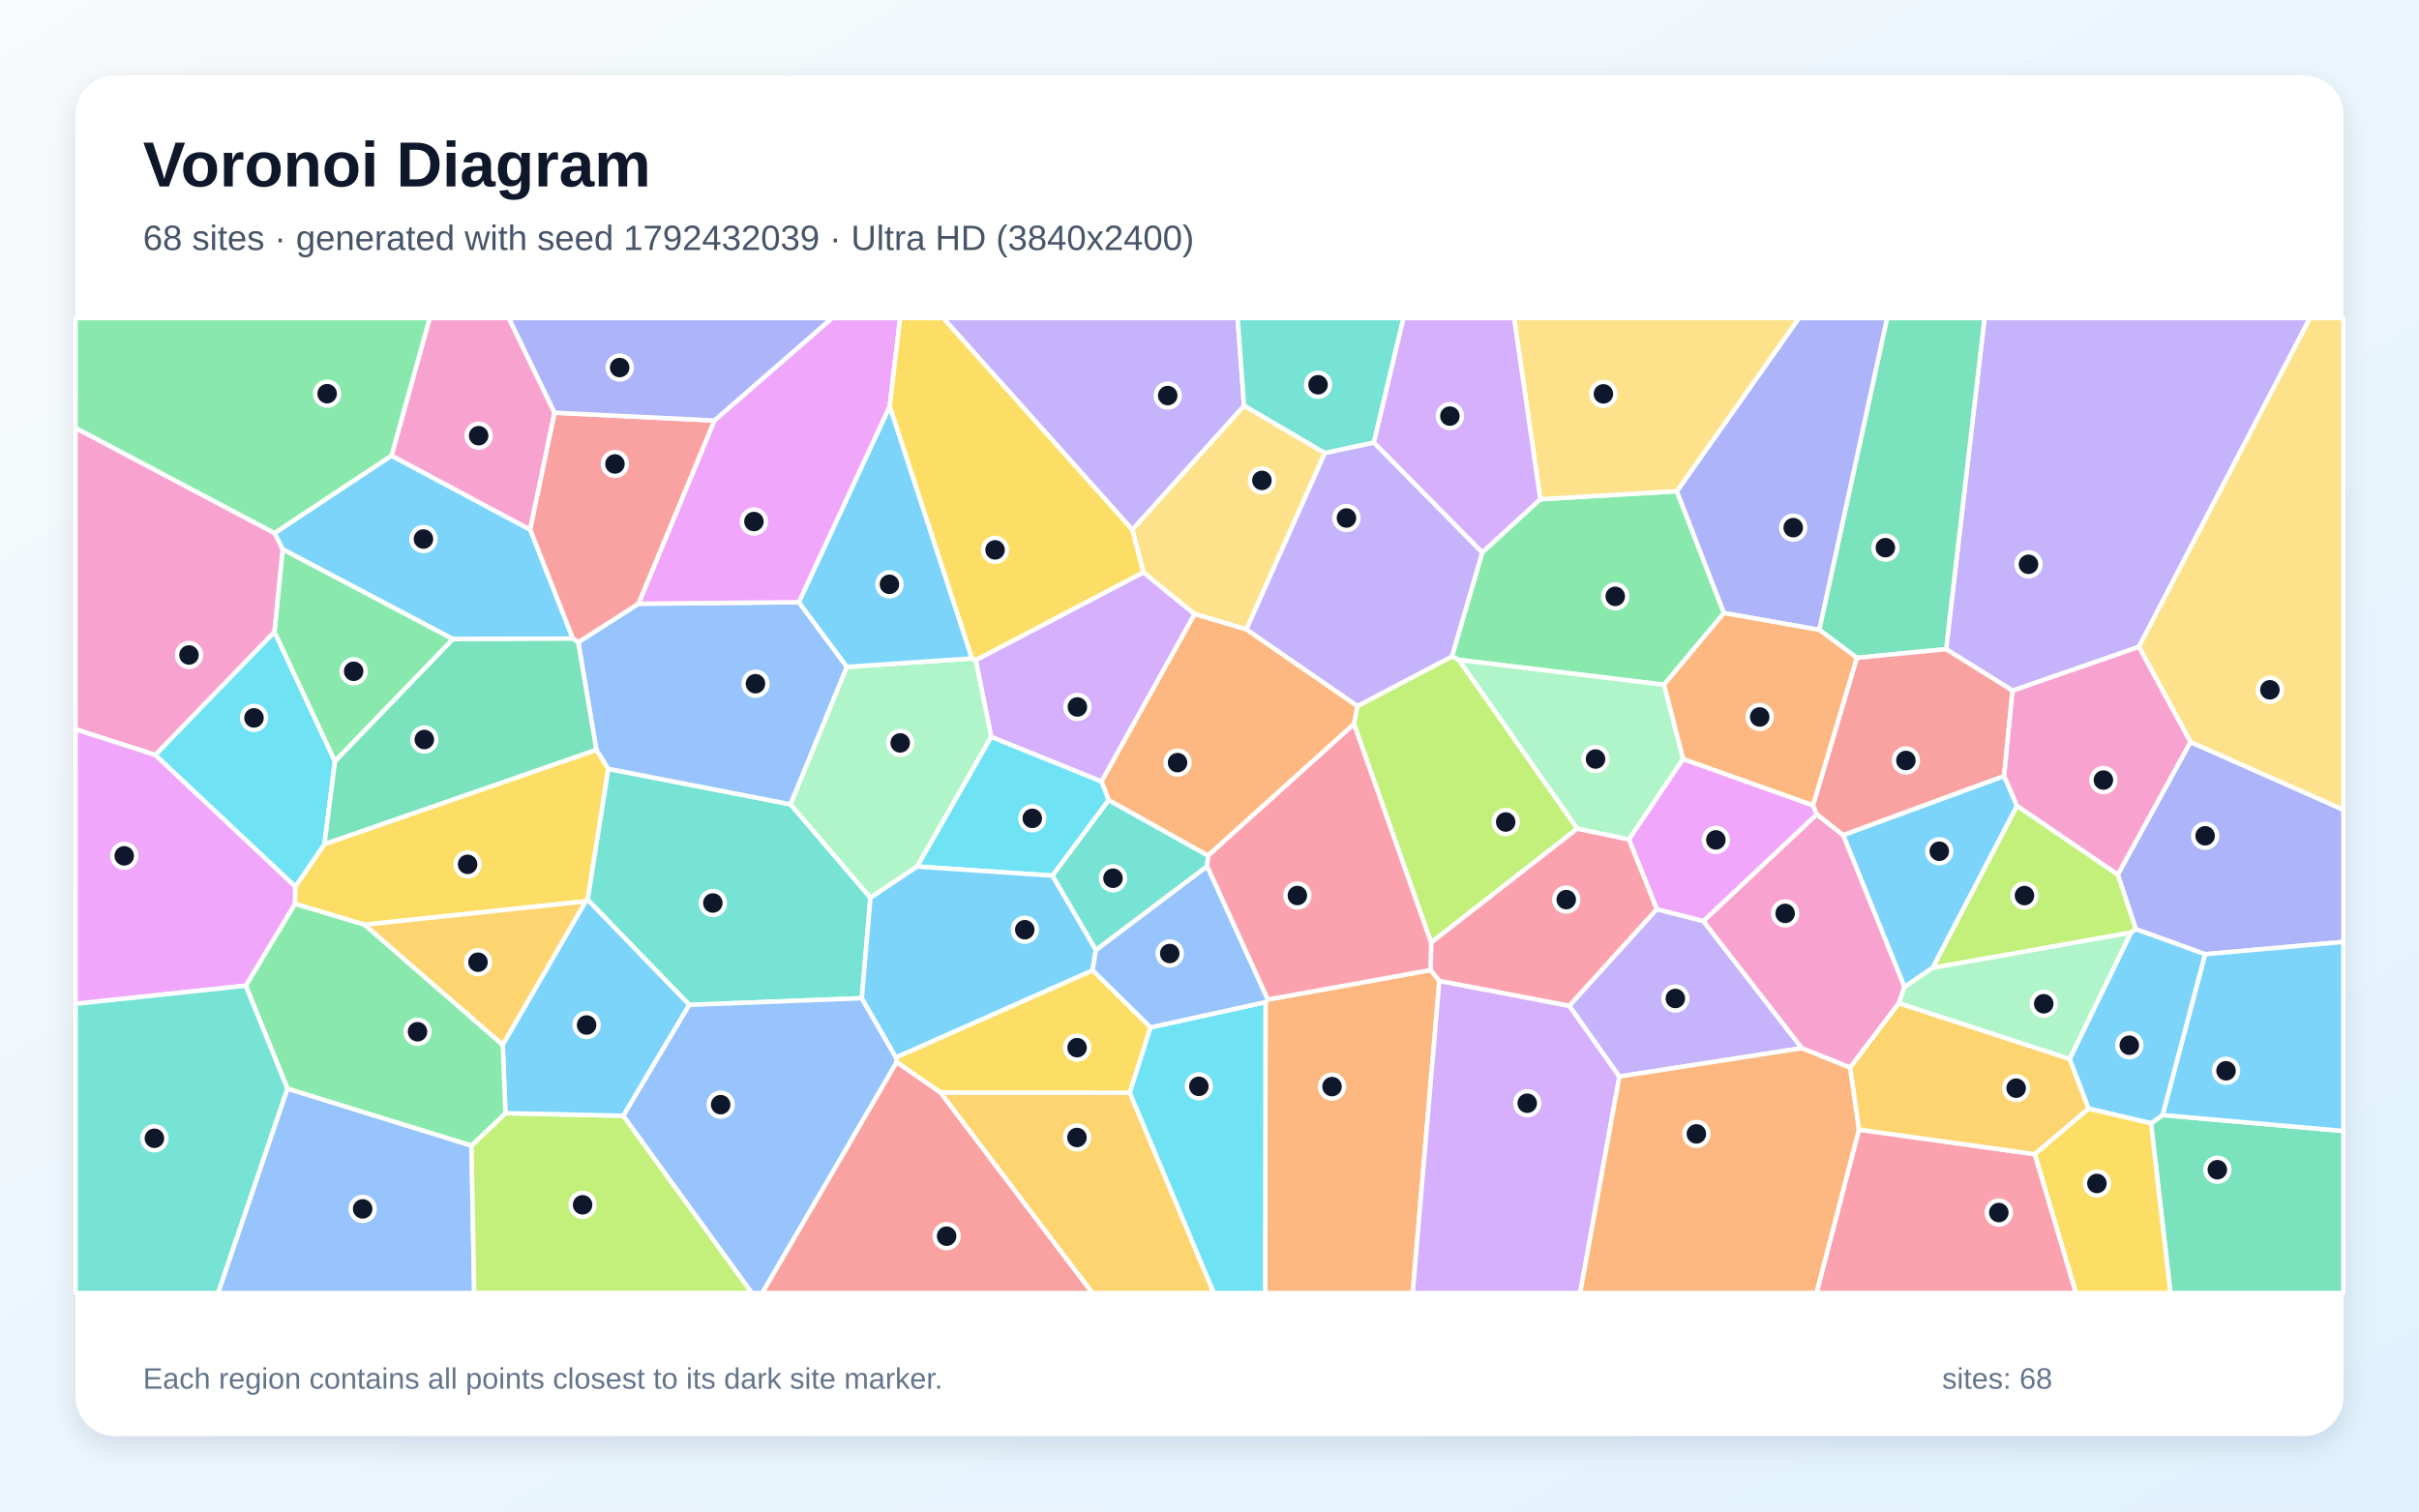
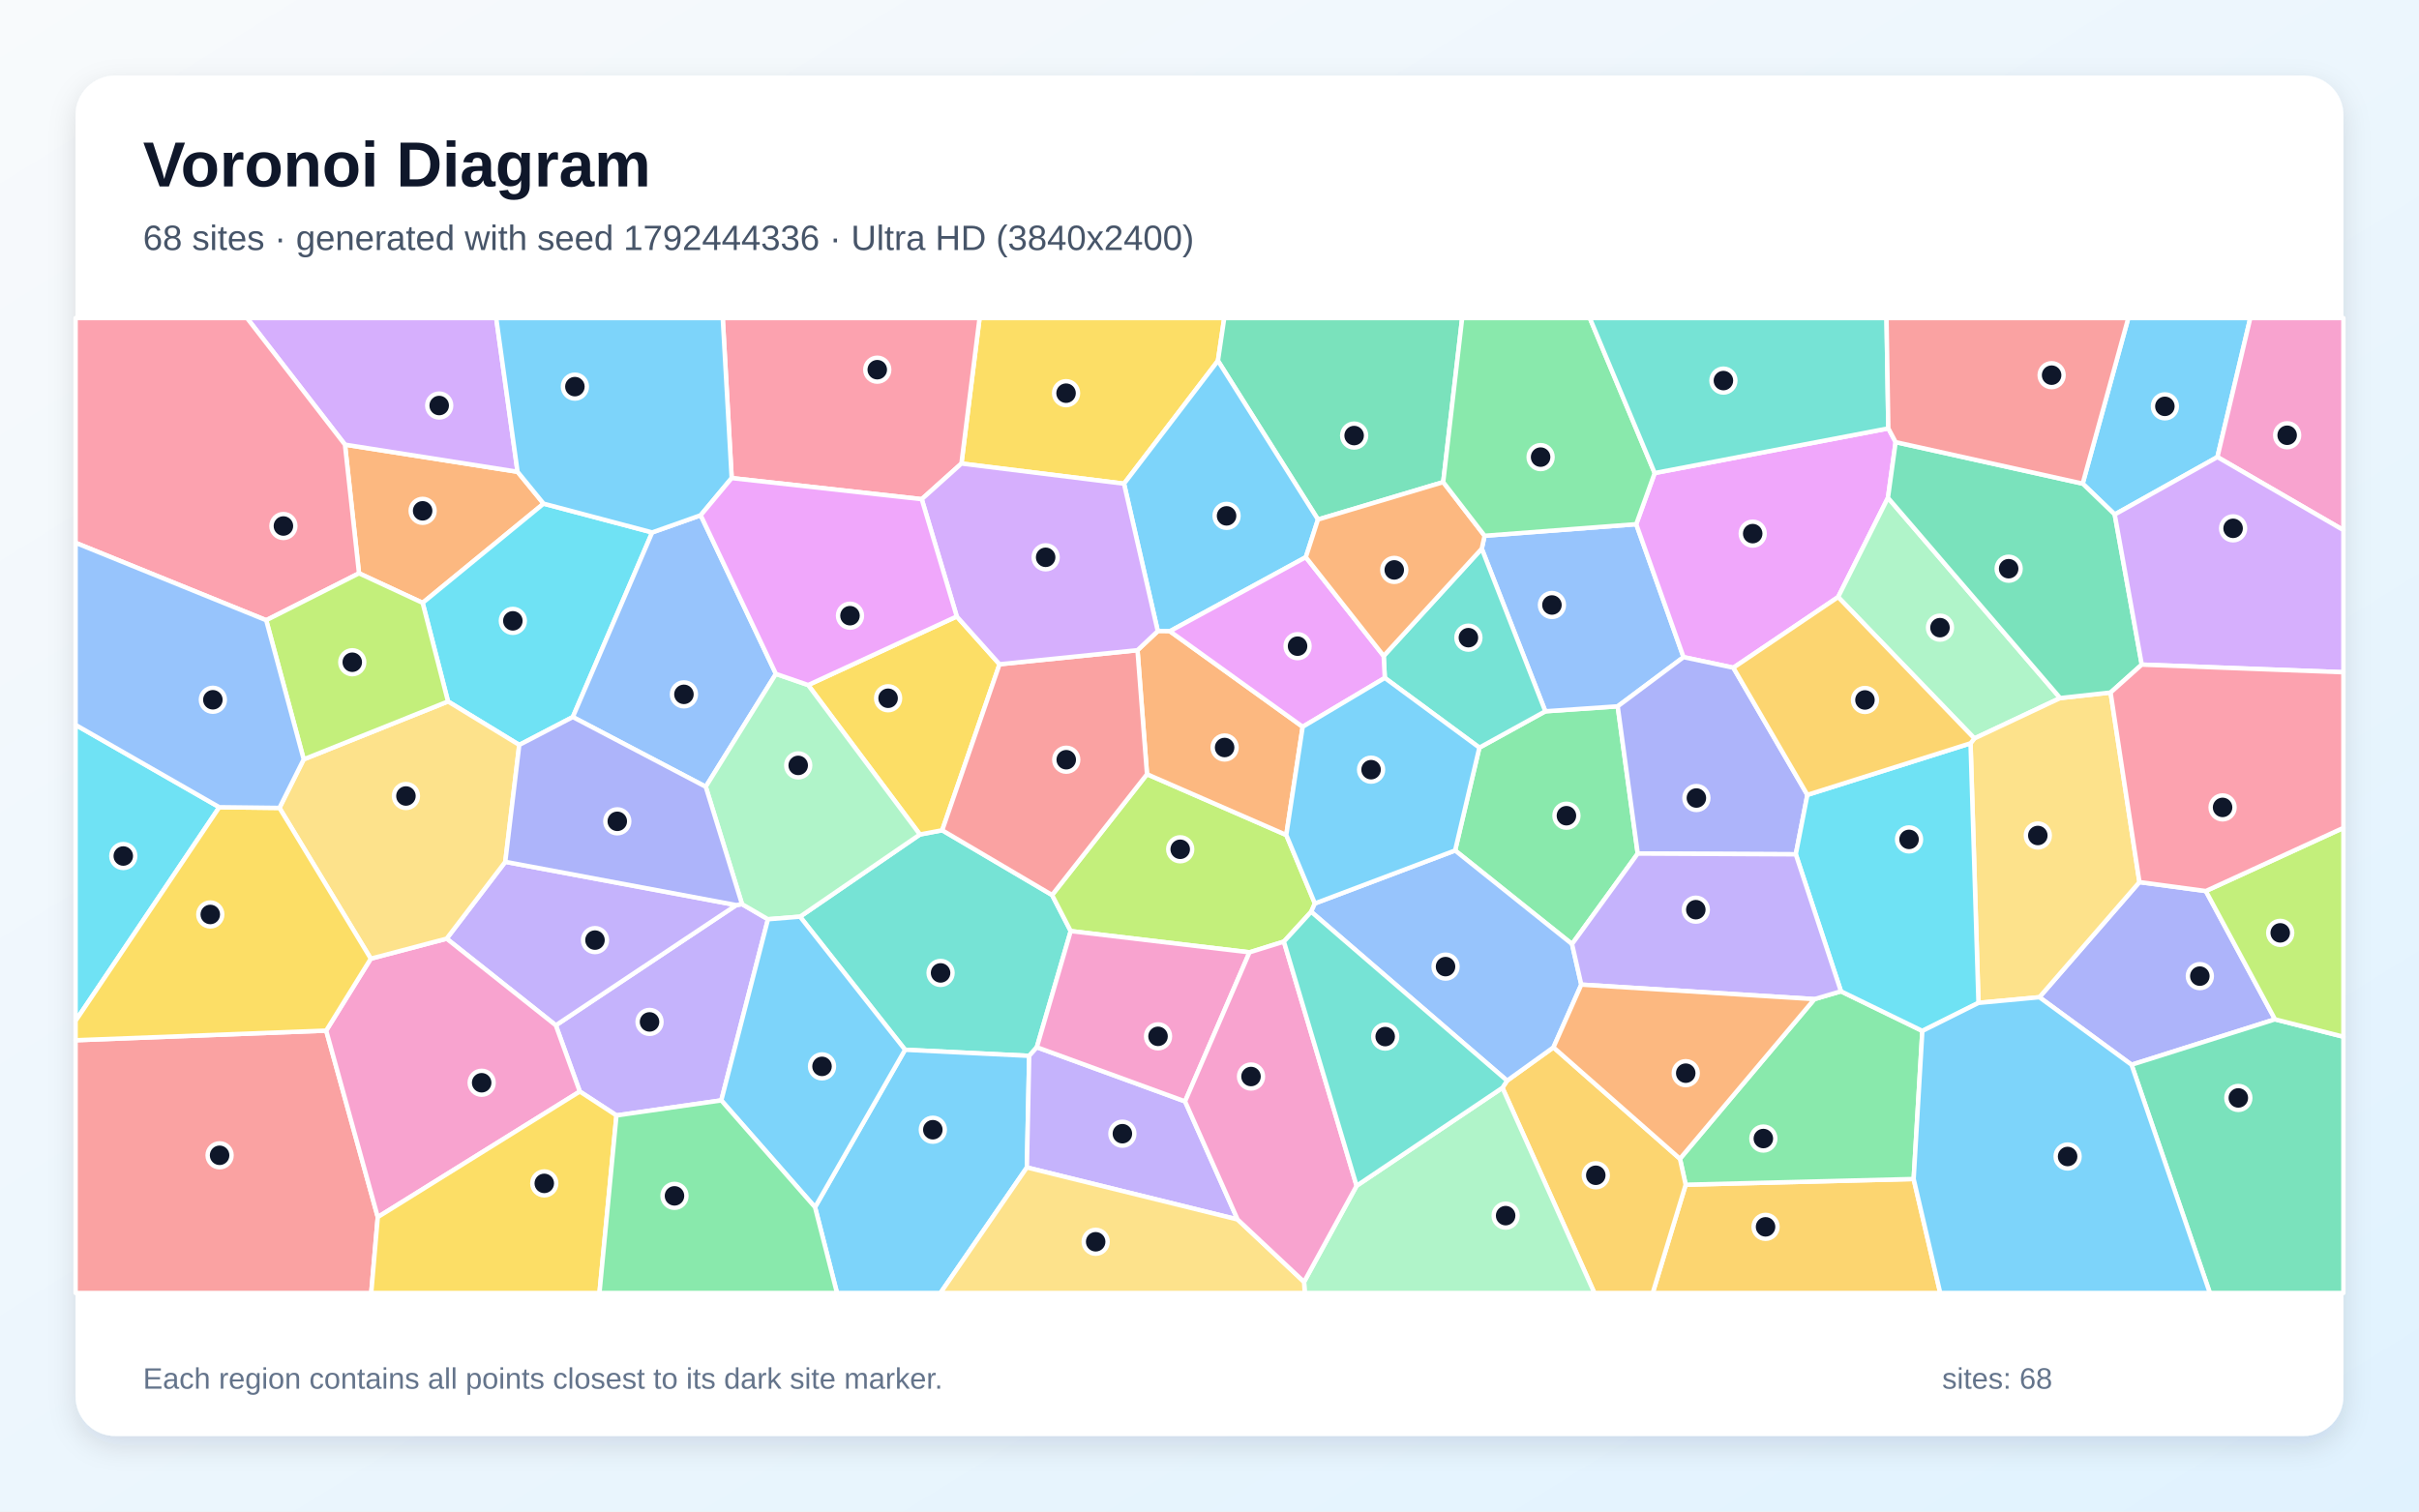
<svg xmlns="http://www.w3.org/2000/svg" width="3840" height="2400" viewBox="0 0 3840 2400" role="img" aria-labelledby="title description">
  <defs>
    <linearGradient id="background" x1="0" y1="0" x2="1" y2="1">
      <stop stop-color="#F8FAFC" />
      <stop offset="1" stop-color="#E0F2FE" />
    </linearGradient>
    <filter id="shadow" x="-5%" y="-5%" width="110%" height="110%">
      <feDropShadow dx="0" dy="15" stdDeviation="22" flood-color="#0F172A" flood-opacity=".12" />
    </filter>
  </defs>
  <rect width="3840" height="2400" fill="url(#background)" />
  <rect x="120" y="120" width="3600" height="2160" rx="63" fill="#FFFFFF" filter="url(#shadow)" />
  <g font-family="Arial, sans-serif">
    <text x="227" y="296" font-size="101" font-weight="700" fill="#0F172A">Voronoi Diagram</text>
-     <text x="227" y="397" font-size="56" fill="#475569">68 sites · generated with seed 1792432039 · Ultra HD (3840x2400)</text>
+     <text x="227" y="397" font-size="56" fill="#475569">68 sites · generated with seed 1792444336 · Ultra HD (3840x2400)</text>
  </g>
  <g stroke="#FFFFFF" stroke-width="7" stroke-linejoin="round">
-     <polygon points="3202.0,1279.5 3068.1,1536.6 3023.2,1567.3 2925.8,1325.9 3181.4,1232.0" fill="#38BDF8" fill-opacity="0.65" />
-     <polygon points="3395.3,1027.1 3194.8,1096.7 3089.3,1030.8 3150.3,505.0 3666.9,505.0" fill="#A78BFA" fill-opacity="0.65" />
-     <polygon points="3014.3,1592.8 2936.9,1695.2 2860.1,1664.3 2703.8,1462.6 2884.0,1292.8 2925.8,1325.9 3023.2,1567.3" fill="#F472B6" fill-opacity="0.65" />
-     <polygon points="2009.0,1591.2 2012.4,1587.1 2271.1,1540.2 2284.9,1557.4 2242.6,2053.0 2008.3,2053.0" fill="#FB923C" fill-opacity="0.65" />
-     <polygon points="929.7,1431.1 578.8,1468.3 468.1,1435.2 468.7,1407.8 515.1,1340.2 946.7,1190.5 965.7,1220.8 932.9,1428.7" fill="#FACC15" fill-opacity="0.65" />
-     <polygon points="2353.0,877.0 2445.1,792.6 2661.9,779.9 2736.7,973.4 2641.4,1087.3 2315.9,1047.8 2304.8,1042.4" fill="#4ADE80" fill-opacity="0.65" />
-     <polygon points="1368.1,1585.0 1094.2,1595.6 932.9,1428.7 965.7,1220.8 1255.0,1277.1 1381.8,1425.4" fill="#2DD4BF" fill-opacity="0.65" />
-     <polygon points="917.9,1019.8 1013.5,958.6 1268.1,956.1 1344.4,1058.9 1255.0,1277.1 965.7,1220.8 946.7,1190.5" fill="#60A5FA" fill-opacity="0.65" />
-     <polygon points="2630.1,1443.8 2585.7,1332.7 2671.6,1205.0 2878.0,1278.6 2884.0,1292.8 2703.8,1462.6" fill="#E879F9" fill-opacity="0.65" />
-     <polygon points="3089.3,1030.8 2947.6,1044.5 2887.9,1000.1 2995.6,505.0 3150.3,505.0" fill="#34D399" fill-opacity="0.65" />
-     <polygon points="2884.0,1292.8 2878.0,1278.6 2947.6,1044.5 3089.3,1030.8 3194.8,1096.7 3181.4,1232.0 2925.8,1325.9" fill="#F87171" fill-opacity="0.65" />
-     <polygon points="2887.9,1000.1 2736.7,973.4 2661.9,779.9 2855.7,505.0 2995.6,505.0" fill="#818CF8" fill-opacity="0.65" />
-     <polygon points="1492.6,1734.5 1793.5,1734.9 1926.9,2053.0 1733.9,2053.0" fill="#FBBF24" fill-opacity="0.65" />
-     <polygon points="2503.9,1315.6 2271.8,1496.7 2149.4,1149.7 2154.6,1121.1 2304.8,1042.4 2315.9,1047.8" fill="#A3E635" fill-opacity="0.65" />
-     <polygon points="1748.6,1241.0 1573.5,1170.1 1548.8,1048.2 1815.0,908.7 1896.5,975.0" fill="#C084FC" fill-opacity="0.65" />
-     <polygon points="2950.9,1793.6 3230.2,1832.6 3295.5,2053.0 2883.5,2053.0" fill="#FB7185" fill-opacity="0.65" />
-     <polygon points="246.3,1198.7 435.7,1003.1 531.8,1208.8 515.1,1340.2 468.7,1407.8" fill="#22D3EE" fill-opacity="0.65" />
-     <polygon points="1543.0,1045.4 1548.8,1048.2 1573.5,1170.1 1456.0,1375.9 1381.8,1425.4 1255.0,1277.1 1344.4,1058.9" fill="#86EFAC" fill-opacity="0.65" />
-     <polygon points="2661.9,779.9 2445.1,792.6 2403.5,505.0 2855.7,505.0" fill="#FCD34D" fill-opacity="0.65" />
-     <polygon points="435.8,846.4 621.5,723.4 841.7,840.9 909.5,1014.0 719.1,1014.8 448.6,872.2" fill="#38BDF8" fill-opacity="0.65" />
-     <polygon points="1543.0,1045.4 1344.4,1058.9 1268.1,956.1 1412.4,644.8" fill="#38BDF8" fill-opacity="0.65" />
-     <polygon points="2181.0,702.6 2353.0,877.0 2304.8,1042.4 2154.6,1121.1 1978.3,999.4 2103.0,719.2" fill="#A78BFA" fill-opacity="0.65" />
-     <polygon points="880.3,655.3 841.7,840.9 621.5,723.4 682.1,505.0 807.7,505.0" fill="#F472B6" fill-opacity="0.65" />
-     <polygon points="2878.0,1278.6 2671.6,1205.0 2641.4,1087.3 2736.7,973.4 2887.9,1000.1 2947.6,1044.5" fill="#FB923C" fill-opacity="0.65" />
-     <polygon points="1826.5,1631.2 1793.5,1734.9 1492.6,1734.5 1423.4,1686.6 1422.2,1678.9 1734.4,1540.6" fill="#FACC15" fill-opacity="0.65" />
-     <polygon points="448.6,872.2 719.1,1014.8 531.8,1208.8 435.7,1003.1" fill="#4ADE80" fill-opacity="0.65" />
-     <polygon points="1916.2,1375.6 1739.6,1508.7 1670.5,1390.3 1759.8,1270.2 1917.8,1358.5" fill="#2DD4BF" fill-opacity="0.65" />
-     <polygon points="456.2,1728.4 748.4,1818.9 752.8,2053.0 346.1,2053.0" fill="#60A5FA" fill-opacity="0.65" />
-     <polygon points="1412.4,644.8 1268.1,956.1 1013.5,958.6 1134.0,667.7 1320.7,505.0 1428.9,505.0" fill="#E879F9" fill-opacity="0.65" />
-     <polygon points="3414.6,1783.5 3433.0,1770.5 3720.0,1795.8 3720.0,2053.0 3445.4,2053.0" fill="#34D399" fill-opacity="0.65" />
-     <polygon points="1134.0,667.7 1013.5,958.6 917.9,1019.8 909.5,1014.0 841.7,840.9 880.3,655.3" fill="#F87171" fill-opacity="0.65" />
-     <polygon points="3500.4,1515.1 3390.5,1475.3 3361.8,1388.6 3477.2,1178.1 3720.0,1285.7 3720.0,1495.6" fill="#818CF8" fill-opacity="0.65" />
-     <polygon points="3285.6,1681.4 3315.6,1760.3 3230.2,1832.6 2950.9,1793.6 2936.9,1695.2 3014.3,1592.8" fill="#FBBF24" fill-opacity="0.65" />
-     <polygon points="748.4,1818.9 802.4,1767.5 989.5,1771.6 1193.7,2053.0 752.8,2053.0" fill="#A3E635" fill-opacity="0.65" />
-     <polygon points="2284.9,1557.4 2491.3,1597.0 2570.7,1709.3 2508.4,2053.0 2242.6,2053.0" fill="#C084FC" fill-opacity="0.65" />
-     <polygon points="2491.3,1597.0 2284.9,1557.4 2271.1,1540.2 2271.8,1496.7 2503.9,1315.6 2585.7,1332.7 2630.1,1443.8" fill="#FB7185" fill-opacity="0.65" />
-     <polygon points="1793.5,1734.9 1826.5,1631.2 2009.0,1591.2 2008.3,2053.0 1926.9,2053.0" fill="#22D3EE" fill-opacity="0.65" />
-     <polygon points="3383.1,1480.5 3285.6,1681.4 3014.3,1592.8 3023.2,1567.3 3068.1,1536.6" fill="#86EFAC" fill-opacity="0.65" />
-     <polygon points="2103.0,719.2 1978.3,999.4 1896.5,975.0 1815.0,908.7 1797.4,841.0 1974.8,644.0" fill="#FCD34D" fill-opacity="0.65" />
-     <polygon points="989.5,1771.6 802.4,1767.5 798.0,1658.8 929.7,1431.1 932.9,1428.7 1094.2,1595.6" fill="#38BDF8" fill-opacity="0.65" />
-     <polygon points="3433.0,1770.5 3500.4,1515.1 3720.0,1495.6 3720.0,1795.8" fill="#38BDF8" fill-opacity="0.65" />
-     <polygon points="1974.8,644.0 1797.4,841.0 1497.2,505.0 1964.7,505.0" fill="#A78BFA" fill-opacity="0.65" />
-     <polygon points="435.8,846.4 448.6,872.2 435.7,1003.1 246.3,1198.7 120.0,1158.0 120.0,679.5" fill="#F472B6" fill-opacity="0.65" />
-     <polygon points="1917.8,1358.5 1759.8,1270.2 1748.6,1241.0 1896.5,975.0 1978.3,999.4 2154.6,1121.1 2149.4,1149.7" fill="#FB923C" fill-opacity="0.65" />
-     <polygon points="1797.4,841.0 1815.0,908.7 1548.8,1048.2 1543.0,1045.4 1412.4,644.8 1428.9,505.0 1497.2,505.0" fill="#FACC15" fill-opacity="0.65" />
-     <polygon points="798.0,1658.8 802.4,1767.5 748.4,1818.9 456.2,1728.4 390.1,1565.1 468.1,1435.2 578.8,1468.3" fill="#4ADE80" fill-opacity="0.65" />
-     <polygon points="2181.0,702.6 2103.0,719.2 1974.8,644.0 1964.7,505.0 2228.0,505.0" fill="#2DD4BF" fill-opacity="0.65" />
-     <polygon points="989.5,1771.6 1094.2,1595.6 1368.1,1585.0 1422.2,1678.9 1423.4,1686.6 1210.1,2053.0 1193.7,2053.0" fill="#60A5FA" fill-opacity="0.65" />
-     <polygon points="390.1,1565.1 120.0,1593.9 120.0,1158.0 246.3,1198.7 468.7,1407.8 468.1,1435.2" fill="#E879F9" fill-opacity="0.65" />
-     <polygon points="719.1,1014.8 909.5,1014.0 917.9,1019.8 946.7,1190.5 515.1,1340.2 531.8,1208.8" fill="#34D399" fill-opacity="0.65" />
-     <polygon points="1423.4,1686.6 1492.6,1734.5 1733.9,2053.0 1210.1,2053.0" fill="#F87171" fill-opacity="0.65" />
-     <polygon points="1134.0,667.7 880.3,655.3 807.7,505.0 1320.7,505.0" fill="#818CF8" fill-opacity="0.65" />
-     <polygon points="798.0,1658.8 578.8,1468.3 929.7,1431.1" fill="#FBBF24" fill-opacity="0.65" />
-     <polygon points="3361.8,1388.6 3390.5,1475.3 3383.1,1480.5 3068.1,1536.6 3202.0,1279.5" fill="#A3E635" fill-opacity="0.65" />
-     <polygon points="2445.1,792.6 2353.0,877.0 2181.0,702.6 2228.0,505.0 2403.5,505.0" fill="#C084FC" fill-opacity="0.65" />
-     <polygon points="1916.2,1375.6 1917.8,1358.5 2149.4,1149.7 2271.8,1496.7 2271.1,1540.2 2012.4,1587.1" fill="#FB7185" fill-opacity="0.65" />
-     <polygon points="1759.8,1270.2 1670.5,1390.3 1456.0,1375.9 1573.5,1170.1 1748.6,1241.0" fill="#22D3EE" fill-opacity="0.65" />
-     <polygon points="2671.6,1205.0 2585.7,1332.7 2503.9,1315.6 2315.9,1047.8 2641.4,1087.3" fill="#86EFAC" fill-opacity="0.65" />
-     <polygon points="3477.2,1178.1 3395.3,1027.1 3666.9,505.0 3720.0,505.0 3720.0,1285.7" fill="#FCD34D" fill-opacity="0.65" />
-     <polygon points="3383.1,1480.5 3390.5,1475.3 3500.4,1515.1 3433.0,1770.5 3414.6,1783.5 3315.6,1760.3 3285.6,1681.4" fill="#38BDF8" fill-opacity="0.65" />
-     <polygon points="1670.5,1390.3 1739.6,1508.7 1734.4,1540.6 1422.2,1678.9 1368.1,1585.0 1381.8,1425.4 1456.0,1375.9" fill="#38BDF8" fill-opacity="0.65" />
-     <polygon points="2570.7,1709.3 2491.3,1597.0 2630.1,1443.8 2703.8,1462.6 2860.1,1664.3" fill="#A78BFA" fill-opacity="0.65" />
-     <polygon points="3477.2,1178.1 3361.8,1388.6 3202.0,1279.5 3181.4,1232.0 3194.8,1096.7 3395.3,1027.1" fill="#F472B6" fill-opacity="0.65" />
-     <polygon points="2570.7,1709.3 2860.1,1664.3 2936.9,1695.2 2950.9,1793.6 2883.5,2053.0 2508.4,2053.0" fill="#FB923C" fill-opacity="0.65" />
-     <polygon points="3230.2,1832.6 3315.6,1760.3 3414.6,1783.5 3445.4,2053.0 3295.5,2053.0" fill="#FACC15" fill-opacity="0.65" />
-     <polygon points="621.5,723.4 435.8,846.4 120.0,679.5 120.0,505.0 682.1,505.0" fill="#4ADE80" fill-opacity="0.65" />
-     <polygon points="120.0,1593.9 390.1,1565.1 456.2,1728.4 346.1,2053.0 120.0,2053.0" fill="#2DD4BF" fill-opacity="0.65" />
-     <polygon points="1826.5,1631.2 1734.4,1540.6 1739.6,1508.7 1916.2,1375.6 2012.4,1587.1 2009.0,1591.2" fill="#60A5FA" fill-opacity="0.65" />
+     <polygon points="3357.0,816.9 3306.1,767.9 3378.5,505.0 3572.2,505.0 3520.0,725.7" fill="#38BDF8" fill-opacity="0.65" />
+     <polygon points="1145.0,1747.2 978.6,1771.1 920.4,1733.1 882.3,1628.0 1168.8,1437.1 1177.9,1435.6 1219.1,1459.6" fill="#A78BFA" fill-opacity="0.65" />
+     <polygon points="3520.0,725.7 3572.2,505.0 3720.0,505.0 3720.0,841.7" fill="#F472B6" fill-opacity="0.65" />
+     <polygon points="569.9,910.3 547.6,706.0 821.6,749.1 862.9,799.7 670.9,957.2" fill="#FB923C" fill-opacity="0.65" />
+     <polygon points="1933.4,572.8 1784.3,768.0 1526.2,736.0 1555.0,505.0 1943.4,505.0" fill="#FACC15" fill-opacity="0.65" />
+     <polygon points="2599.8,1355.3 2495.5,1499.0 2309.9,1350.4 2348.4,1187.1 2453.1,1129.4 2568.0,1121.5" fill="#4ADE80" fill-opacity="0.65" />
+     <polygon points="1645.9,1662.8 1633.8,1676.5 1436.7,1666.8 1270.0,1455.5 1460.3,1325.0 1495.7,1318.3 1670.1,1421.1 1699.7,1478.4" fill="#2DD4BF" fill-opacity="0.65" />
+     <polygon points="2352.2,871.2 2356.7,850.7 2597.4,832.3 2672.5,1043.4 2568.0,1121.5 2453.1,1129.4" fill="#60A5FA" fill-opacity="0.65" />
+     <polygon points="2997.6,680.2 3009.2,702.0 2997.0,790.4 2917.9,948.0 2751.6,1060.2 2672.5,1043.4 2597.4,832.3 2626.7,751.1" fill="#E879F9" fill-opacity="0.65" />
+     <polygon points="2291.0,765.5 2092.2,824.9 1933.4,572.8 1943.4,505.0 2321.1,505.0" fill="#34D399" fill-opacity="0.65" />
+     <polygon points="120.0,1651.7 517.8,1636.4 599.7,1932.5 589.3,2053.0 120.0,2053.0" fill="#F87171" fill-opacity="0.65" />
+     <polygon points="3501.6,1414.8 3611.4,1618.5 3383.7,1690.6 3237.4,1583.4 3396.2,1400.6" fill="#818CF8" fill-opacity="0.65" />
+     <polygon points="2675.9,1881.1 3037.8,1872.0 3080.0,2053.0 2623.6,2053.0" fill="#FBBF24" fill-opacity="0.65" />
+     <polygon points="2087.3,1434.5 2081.4,1447.7 2038.1,1495.1 1983.5,1512.1 1699.7,1478.4 1670.1,1421.1 1820.8,1229.3 2041.9,1325.8" fill="#A3E635" fill-opacity="0.65" />
+     <polygon points="821.6,749.1 547.6,706.0 392.1,505.0 787.7,505.0" fill="#C084FC" fill-opacity="0.65" />
+     <polygon points="1526.2,736.0 1463.2,792.6 1161.5,759.1 1147.3,505.0 1555.0,505.0" fill="#FB7185" fill-opacity="0.65" />
+     <polygon points="1035.3,845.4 909.3,1138.5 824.3,1182.8 711.2,1113.8 670.9,957.2 862.9,799.7" fill="#22D3EE" fill-opacity="0.65" />
+     <polygon points="3270.4,1108.4 3134.2,1172.5 2917.9,948.0 2997.0,790.4" fill="#86EFAC" fill-opacity="0.65" />
+     <polygon points="3140.7,1592.4 3128.1,1180.2 3134.2,1172.5 3270.4,1108.4 3350.4,1099.6 3396.2,1400.6 3237.4,1583.4" fill="#FCD34D" fill-opacity="0.65" />
+     <polygon points="2092.2,824.9 2072.9,884.7 1857.1,1002.3 1837.9,1002.1 1784.3,768.0 1933.4,572.8" fill="#38BDF8" fill-opacity="0.65" />
+     <polygon points="1293.8,1916.8 1436.7,1666.8 1633.8,1676.5 1630.1,1853.7 1492.9,2053.0 1328.7,2053.0" fill="#38BDF8" fill-opacity="0.65" />
+     <polygon points="709.0,1490.4 802.1,1368.4 1168.8,1437.1 882.3,1628.0" fill="#A78BFA" fill-opacity="0.65" />
+     <polygon points="599.7,1932.5 517.8,1636.4 588.6,1522.2 709.0,1490.4 882.3,1628.0 920.4,1733.1" fill="#F472B6" fill-opacity="0.65" />
+     <polygon points="2041.9,1325.8 1820.8,1229.3 1805.7,1032.4 1837.9,1002.1 1857.1,1002.3 2067.9,1154.0" fill="#FB923C" fill-opacity="0.65" />
+     <polygon points="1518.8,978.8 1586.7,1054.7 1495.7,1318.3 1460.3,1325.0 1282.9,1087.7" fill="#FACC15" fill-opacity="0.65" />
+     <polygon points="3037.8,1872.0 2675.9,1881.1 2666.8,1839.9 2880.3,1586.4 2922.4,1574.0 3051.6,1636.9" fill="#4ADE80" fill-opacity="0.65" />
+     <polygon points="2198.3,1076.4 2196.5,1041.5 2352.2,871.2 2453.1,1129.4 2348.4,1187.1" fill="#2DD4BF" fill-opacity="0.65" />
+     <polygon points="1231.7,1070.0 1120.3,1249.2 909.3,1138.5 1035.3,845.4 1112.3,818.1" fill="#60A5FA" fill-opacity="0.65" />
+     <polygon points="2196.5,1041.5 2198.3,1076.4 2067.9,1154.0 1857.1,1002.3 2072.9,884.7" fill="#E879F9" fill-opacity="0.65" />
+     <polygon points="3383.7,1690.6 3611.4,1618.5 3720.0,1646.1 3720.0,2053.0 3508.0,2053.0" fill="#34D399" fill-opacity="0.65" />
+     <polygon points="1805.7,1032.4 1820.8,1229.3 1670.1,1421.1 1495.7,1318.3 1586.7,1054.7" fill="#F87171" fill-opacity="0.65" />
+     <polygon points="2869.1,1262.1 2850.7,1356.5 2599.8,1355.3 2568.0,1121.5 2672.5,1043.4 2751.6,1060.2" fill="#818CF8" fill-opacity="0.65" />
+     <polygon points="2385.0,1727.2 2392.4,1715.9 2466.0,1663.0 2666.8,1839.9 2675.9,1881.1 2623.6,2053.0 2531.0,2053.0" fill="#FBBF24" fill-opacity="0.65" />
+     <polygon points="3611.4,1618.5 3501.6,1414.8 3720.0,1314.5 3720.0,1646.1" fill="#A3E635" fill-opacity="0.65" />
+     <polygon points="1837.9,1002.1 1805.7,1032.4 1586.7,1054.7 1518.8,978.8 1463.2,792.6 1526.2,736.0 1784.3,768.0" fill="#C084FC" fill-opacity="0.65" />
+     <polygon points="547.6,706.0 569.9,910.3 422.6,984.8 120.0,861.9 120.0,505.0 392.1,505.0" fill="#FB7185" fill-opacity="0.65" />
+     <polygon points="3051.6,1636.9 2922.4,1574.0 2850.7,1356.5 2869.1,1262.1 3128.1,1180.2 3140.7,1592.4" fill="#22D3EE" fill-opacity="0.65" />
+     <polygon points="1120.3,1249.2 1231.7,1070.0 1282.9,1087.7 1460.3,1325.0 1270.0,1455.5 1219.1,1459.6 1177.9,1435.6" fill="#86EFAC" fill-opacity="0.65" />
+     <polygon points="802.1,1368.4 709.0,1490.4 588.6,1522.2 443.6,1282.8 482.1,1205.7 711.2,1113.8 824.3,1182.8" fill="#FCD34D" fill-opacity="0.65" />
+     <polygon points="1161.5,759.1 1112.3,818.1 1035.3,845.4 862.9,799.7 821.6,749.1 787.7,505.0 1147.3,505.0" fill="#38BDF8" fill-opacity="0.65" />
+     <polygon points="3037.8,1872.0 3051.6,1636.9 3140.7,1592.4 3237.4,1583.4 3383.7,1690.6 3508.0,2053.0 3080.0,2053.0" fill="#38BDF8" fill-opacity="0.65" />
+     <polygon points="1964.6,1936.3 1630.1,1853.7 1633.8,1676.5 1645.9,1662.8 1881.2,1748.8" fill="#A78BFA" fill-opacity="0.65" />
+     <polygon points="1881.2,1748.8 1645.9,1662.8 1699.7,1478.4 1983.5,1512.1" fill="#F472B6" fill-opacity="0.65" />
+     <polygon points="2196.5,1041.5 2072.9,884.7 2092.2,824.9 2291.0,765.5 2356.7,850.7 2352.2,871.2" fill="#FB923C" fill-opacity="0.65" />
+     <polygon points="599.7,1932.5 920.4,1733.1 978.6,1771.1 951.6,2053.0 589.3,2053.0" fill="#FACC15" fill-opacity="0.65" />
+     <polygon points="2626.7,751.1 2597.4,832.3 2356.7,850.7 2291.0,765.5 2321.1,505.0 2523.7,505.0" fill="#4ADE80" fill-opacity="0.65" />
+     <polygon points="2997.6,680.2 2626.7,751.1 2523.7,505.0 2994.7,505.0" fill="#2DD4BF" fill-opacity="0.65" />
+     <polygon points="2510.2,1563.4 2466.0,1663.0 2392.4,1715.9 2081.4,1447.7 2087.3,1434.5 2309.9,1350.4 2495.5,1499.0" fill="#60A5FA" fill-opacity="0.65" />
+     <polygon points="1518.8,978.8 1282.9,1087.7 1231.7,1070.0 1112.3,818.1 1161.5,759.1 1463.2,792.6" fill="#E879F9" fill-opacity="0.65" />
+     <polygon points="3399.9,1055.3 3350.4,1099.6 3270.4,1108.4 2997.0,790.4 3009.2,702.0 3306.1,767.9 3357.0,816.9" fill="#34D399" fill-opacity="0.65" />
+     <polygon points="3009.2,702.0 2997.6,680.2 2994.7,505.0 3378.5,505.0 3306.1,767.9" fill="#F87171" fill-opacity="0.65" />
+     <polygon points="802.1,1368.4 824.3,1182.8 909.3,1138.5 1120.3,1249.2 1177.9,1435.6 1168.8,1437.1" fill="#818CF8" fill-opacity="0.65" />
+     <polygon points="3134.2,1172.5 3128.1,1180.2 2869.1,1262.1 2751.6,1060.2 2917.9,948.0" fill="#FBBF24" fill-opacity="0.65" />
+     <polygon points="422.6,984.8 569.9,910.3 670.9,957.2 711.2,1113.8 482.1,1205.7" fill="#A3E635" fill-opacity="0.65" />
+     <polygon points="3399.9,1055.3 3357.0,816.9 3520.0,725.7 3720.0,841.7 3720.0,1067.4" fill="#C084FC" fill-opacity="0.65" />
+     <polygon points="3501.6,1414.8 3396.2,1400.6 3350.4,1099.6 3399.9,1055.3 3720.0,1067.4 3720.0,1314.5" fill="#FB7185" fill-opacity="0.65" />
+     <polygon points="348.1,1281.7 120.0,1620.9 120.0,1151.0" fill="#22D3EE" fill-opacity="0.65" />
+     <polygon points="2070.1,2035.4 2153.5,1882.8 2385.0,1727.2 2531.0,2053.0 2071.2,2053.0" fill="#86EFAC" fill-opacity="0.65" />
+     <polygon points="1630.1,1853.7 1964.6,1936.3 2070.1,2035.4 2071.2,2053.0 1492.9,2053.0" fill="#FCD34D" fill-opacity="0.65" />
+     <polygon points="2087.3,1434.5 2041.9,1325.8 2067.9,1154.0 2198.3,1076.4 2348.4,1187.1 2309.9,1350.4" fill="#38BDF8" fill-opacity="0.65" />
+     <polygon points="1145.0,1747.2 1219.1,1459.6 1270.0,1455.5 1436.7,1666.8 1293.8,1916.8" fill="#38BDF8" fill-opacity="0.65" />
+     <polygon points="2850.7,1356.5 2922.4,1574.0 2880.3,1586.4 2510.2,1563.4 2495.5,1499.0 2599.8,1355.3" fill="#A78BFA" fill-opacity="0.65" />
+     <polygon points="1964.6,1936.3 1881.2,1748.8 1983.5,1512.1 2038.1,1495.1 2153.5,1882.8 2070.1,2035.4" fill="#F472B6" fill-opacity="0.65" />
+     <polygon points="2466.0,1663.0 2510.2,1563.4 2880.3,1586.4 2666.8,1839.9" fill="#FB923C" fill-opacity="0.65" />
+     <polygon points="348.1,1281.7 443.6,1282.8 588.6,1522.2 517.8,1636.4 120.0,1651.7 120.0,1620.9" fill="#FACC15" fill-opacity="0.65" />
+     <polygon points="978.6,1771.1 1145.0,1747.2 1293.8,1916.8 1328.7,2053.0 951.6,2053.0" fill="#4ADE80" fill-opacity="0.65" />
+     <polygon points="2153.5,1882.8 2038.1,1495.1 2081.4,1447.7 2392.4,1715.9 2385.0,1727.2" fill="#2DD4BF" fill-opacity="0.65" />
+     <polygon points="482.1,1205.7 443.6,1282.8 348.1,1281.7 120.0,1151.0 120.0,861.9 422.6,984.8" fill="#60A5FA" fill-opacity="0.65" />
  </g>
  <g>
-     <circle cx="3078.5" cy="1351.6" r="19" fill="#0F172A" stroke="#FFFFFF" stroke-width="7" />
-     <circle cx="3220.1" cy="896.0" r="19" fill="#0F172A" stroke="#FFFFFF" stroke-width="7" />
-     <circle cx="2833.8" cy="1450.3" r="19" fill="#0F172A" stroke="#FFFFFF" stroke-width="7" />
-     <circle cx="2114.5" cy="1725.3" r="19" fill="#0F172A" stroke="#FFFFFF" stroke-width="7" />
-     <circle cx="742.3" cy="1372.4" r="19" fill="#0F172A" stroke="#FFFFFF" stroke-width="7" />
-     <circle cx="2564.1" cy="946.9" r="19" fill="#0F172A" stroke="#FFFFFF" stroke-width="7" />
-     <circle cx="1131.6" cy="1433.8" r="19" fill="#0F172A" stroke="#FFFFFF" stroke-width="7" />
-     <circle cx="1199.3" cy="1085.6" r="19" fill="#0F172A" stroke="#FFFFFF" stroke-width="7" />
-     <circle cx="2723.8" cy="1333.6" r="19" fill="#0F172A" stroke="#FFFFFF" stroke-width="7" />
-     <circle cx="2992.9" cy="869.6" r="19" fill="#0F172A" stroke="#FFFFFF" stroke-width="7" />
-     <circle cx="3025.5" cy="1207.5" r="19" fill="#0F172A" stroke="#FFFFFF" stroke-width="7" />
-     <circle cx="2846.6" cy="837.8" r="19" fill="#0F172A" stroke="#FFFFFF" stroke-width="7" />
-     <circle cx="1709.6" cy="1806.1" r="19" fill="#0F172A" stroke="#FFFFFF" stroke-width="7" />
-     <circle cx="2390.2" cy="1305.2" r="19" fill="#0F172A" stroke="#FFFFFF" stroke-width="7" />
-     <circle cx="1710.3" cy="1122.5" r="19" fill="#0F172A" stroke="#FFFFFF" stroke-width="7" />
-     <circle cx="3173.0" cy="1925.3" r="19" fill="#0F172A" stroke="#FFFFFF" stroke-width="7" />
-     <circle cx="403.2" cy="1139.9" r="19" fill="#0F172A" stroke="#FFFFFF" stroke-width="7" />
-     <circle cx="1429.0" cy="1179.6" r="19" fill="#0F172A" stroke="#FFFFFF" stroke-width="7" />
-     <circle cx="2545.3" cy="625.4" r="19" fill="#0F172A" stroke="#FFFFFF" stroke-width="7" />
-     <circle cx="672.2" cy="855.9" r="19" fill="#0F172A" stroke="#FFFFFF" stroke-width="7" />
-     <circle cx="1411.9" cy="927.8" r="19" fill="#0F172A" stroke="#FFFFFF" stroke-width="7" />
-     <circle cx="2137.4" cy="822.5" r="19" fill="#0F172A" stroke="#FFFFFF" stroke-width="7" />
-     <circle cx="759.8" cy="691.8" r="19" fill="#0F172A" stroke="#FFFFFF" stroke-width="7" />
-     <circle cx="2793.4" cy="1138.4" r="19" fill="#0F172A" stroke="#FFFFFF" stroke-width="7" />
-     <circle cx="1709.8" cy="1663.5" r="19" fill="#0F172A" stroke="#FFFFFF" stroke-width="7" />
-     <circle cx="561.4" cy="1065.9" r="19" fill="#0F172A" stroke="#FFFFFF" stroke-width="7" />
-     <circle cx="1766.8" cy="1394.5" r="19" fill="#0F172A" stroke="#FFFFFF" stroke-width="7" />
-     <circle cx="575.7" cy="1919.5" r="19" fill="#0F172A" stroke="#FFFFFF" stroke-width="7" />
-     <circle cx="1196.8" cy="828.1" r="19" fill="#0F172A" stroke="#FFFFFF" stroke-width="7" />
-     <circle cx="3519.9" cy="1857.3" r="19" fill="#0F172A" stroke="#FFFFFF" stroke-width="7" />
-     <circle cx="976.2" cy="736.7" r="19" fill="#0F172A" stroke="#FFFFFF" stroke-width="7" />
-     <circle cx="3500.5" cy="1327.1" r="19" fill="#0F172A" stroke="#FFFFFF" stroke-width="7" />
-     <circle cx="3200.5" cy="1727.8" r="19" fill="#0F172A" stroke="#FFFFFF" stroke-width="7" />
-     <circle cx="924.8" cy="1913.0" r="19" fill="#0F172A" stroke="#FFFFFF" stroke-width="7" />
-     <circle cx="2424.4" cy="1751.7" r="19" fill="#0F172A" stroke="#FFFFFF" stroke-width="7" />
-     <circle cx="2486.3" cy="1428.4" r="19" fill="#0F172A" stroke="#FFFFFF" stroke-width="7" />
-     <circle cx="1903.1" cy="1724.9" r="19" fill="#0F172A" stroke="#FFFFFF" stroke-width="7" />
-     <circle cx="3244.3" cy="1593.8" r="19" fill="#0F172A" stroke="#FFFFFF" stroke-width="7" />
-     <circle cx="2003.2" cy="762.8" r="19" fill="#0F172A" stroke="#FFFFFF" stroke-width="7" />
-     <circle cx="931.2" cy="1627.5" r="19" fill="#0F172A" stroke="#FFFFFF" stroke-width="7" />
-     <circle cx="3533.7" cy="1700.2" r="19" fill="#0F172A" stroke="#FFFFFF" stroke-width="7" />
-     <circle cx="1853.7" cy="628.1" r="19" fill="#0F172A" stroke="#FFFFFF" stroke-width="7" />
-     <circle cx="300.0" cy="1040.0" r="19" fill="#0F172A" stroke="#FFFFFF" stroke-width="7" />
-     <circle cx="1869.3" cy="1210.9" r="19" fill="#0F172A" stroke="#FFFFFF" stroke-width="7" />
-     <circle cx="1579.6" cy="873.1" r="19" fill="#0F172A" stroke="#FFFFFF" stroke-width="7" />
-     <circle cx="662.8" cy="1638.2" r="19" fill="#0F172A" stroke="#FFFFFF" stroke-width="7" />
-     <circle cx="2092.3" cy="610.9" r="19" fill="#0F172A" stroke="#FFFFFF" stroke-width="7" />
-     <circle cx="1144.0" cy="1754.0" r="19" fill="#0F172A" stroke="#FFFFFF" stroke-width="7" />
-     <circle cx="197.2" cy="1358.9" r="19" fill="#0F172A" stroke="#FFFFFF" stroke-width="7" />
-     <circle cx="673.6" cy="1174.2" r="19" fill="#0F172A" stroke="#FFFFFF" stroke-width="7" />
-     <circle cx="1502.7" cy="1962.8" r="19" fill="#0F172A" stroke="#FFFFFF" stroke-width="7" />
-     <circle cx="983.7" cy="583.6" r="19" fill="#0F172A" stroke="#FFFFFF" stroke-width="7" />
-     <circle cx="758.8" cy="1527.8" r="19" fill="#0F172A" stroke="#FFFFFF" stroke-width="7" />
-     <circle cx="3213.7" cy="1422.0" r="19" fill="#0F172A" stroke="#FFFFFF" stroke-width="7" />
-     <circle cx="2301.6" cy="660.7" r="19" fill="#0F172A" stroke="#FFFFFF" stroke-width="7" />
-     <circle cx="2059.5" cy="1421.9" r="19" fill="#0F172A" stroke="#FFFFFF" stroke-width="7" />
-     <circle cx="1638.7" cy="1299.4" r="19" fill="#0F172A" stroke="#FFFFFF" stroke-width="7" />
-     <circle cx="2532.8" cy="1205.2" r="19" fill="#0F172A" stroke="#FFFFFF" stroke-width="7" />
-     <circle cx="3603.3" cy="1095.3" r="19" fill="#0F172A" stroke="#FFFFFF" stroke-width="7" />
-     <circle cx="3380.1" cy="1659.6" r="19" fill="#0F172A" stroke="#FFFFFF" stroke-width="7" />
-     <circle cx="1626.8" cy="1476.2" r="19" fill="#0F172A" stroke="#FFFFFF" stroke-width="7" />
-     <circle cx="2659.5" cy="1585.4" r="19" fill="#0F172A" stroke="#FFFFFF" stroke-width="7" />
-     <circle cx="3339.0" cy="1238.6" r="19" fill="#0F172A" stroke="#FFFFFF" stroke-width="7" />
-     <circle cx="2692.9" cy="1800.4" r="19" fill="#0F172A" stroke="#FFFFFF" stroke-width="7" />
-     <circle cx="3328.7" cy="1879.1" r="19" fill="#0F172A" stroke="#FFFFFF" stroke-width="7" />
-     <circle cx="519.3" cy="625.1" r="19" fill="#0F172A" stroke="#FFFFFF" stroke-width="7" />
-     <circle cx="245.1" cy="1807.4" r="19" fill="#0F172A" stroke="#FFFFFF" stroke-width="7" />
-     <circle cx="1856.9" cy="1514.0" r="19" fill="#0F172A" stroke="#FFFFFF" stroke-width="7" />
+     <circle cx="3436.6" cy="645.2" r="19" fill="#0F172A" stroke="#FFFFFF" stroke-width="7" />
+     <circle cx="1031.1" cy="1622.6" r="19" fill="#0F172A" stroke="#FFFFFF" stroke-width="7" />
+     <circle cx="3630.7" cy="691.1" r="19" fill="#0F172A" stroke="#FFFFFF" stroke-width="7" />
+     <circle cx="670.9" cy="811.1" r="19" fill="#0F172A" stroke="#FFFFFF" stroke-width="7" />
+     <circle cx="1692.3" cy="624.3" r="19" fill="#0F172A" stroke="#FFFFFF" stroke-width="7" />
+     <circle cx="2486.6" cy="1295.2" r="19" fill="#0F172A" stroke="#FFFFFF" stroke-width="7" />
+     <circle cx="1493.1" cy="1544.8" r="19" fill="#0F172A" stroke="#FFFFFF" stroke-width="7" />
+     <circle cx="2463.6" cy="960.6" r="19" fill="#0F172A" stroke="#FFFFFF" stroke-width="7" />
+     <circle cx="2782.3" cy="847.3" r="19" fill="#0F172A" stroke="#FFFFFF" stroke-width="7" />
+     <circle cx="2149.6" cy="691.6" r="19" fill="#0F172A" stroke="#FFFFFF" stroke-width="7" />
+     <circle cx="348.6" cy="1834.4" r="19" fill="#0F172A" stroke="#FFFFFF" stroke-width="7" />
+     <circle cx="3492.1" cy="1549.9" r="19" fill="#0F172A" stroke="#FFFFFF" stroke-width="7" />
+     <circle cx="2802.7" cy="1948.0" r="19" fill="#0F172A" stroke="#FFFFFF" stroke-width="7" />
+     <circle cx="1873.5" cy="1348.5" r="19" fill="#0F172A" stroke="#FFFFFF" stroke-width="7" />
+     <circle cx="697.2" cy="643.9" r="19" fill="#0F172A" stroke="#FFFFFF" stroke-width="7" />
+     <circle cx="1392.6" cy="587.0" r="19" fill="#0F172A" stroke="#FFFFFF" stroke-width="7" />
+     <circle cx="814.1" cy="985.8" r="19" fill="#0F172A" stroke="#FFFFFF" stroke-width="7" />
+     <circle cx="3079.6" cy="996.6" r="19" fill="#0F172A" stroke="#FFFFFF" stroke-width="7" />
+     <circle cx="3234.9" cy="1326.6" r="19" fill="#0F172A" stroke="#FFFFFF" stroke-width="7" />
+     <circle cx="1947.1" cy="819.1" r="19" fill="#0F172A" stroke="#FFFFFF" stroke-width="7" />
+     <circle cx="1480.8" cy="1793.8" r="19" fill="#0F172A" stroke="#FFFFFF" stroke-width="7" />
+     <circle cx="944.5" cy="1492.7" r="19" fill="#0F172A" stroke="#FFFFFF" stroke-width="7" />
+     <circle cx="764.6" cy="1719.2" r="19" fill="#0F172A" stroke="#FFFFFF" stroke-width="7" />
+     <circle cx="1944.0" cy="1186.9" r="19" fill="#0F172A" stroke="#FFFFFF" stroke-width="7" />
+     <circle cx="1409.8" cy="1108.7" r="19" fill="#0F172A" stroke="#FFFFFF" stroke-width="7" />
+     <circle cx="2799.2" cy="1807.8" r="19" fill="#0F172A" stroke="#FFFFFF" stroke-width="7" />
+     <circle cx="2331.0" cy="1012.5" r="19" fill="#0F172A" stroke="#FFFFFF" stroke-width="7" />
+     <circle cx="1085.7" cy="1102.5" r="19" fill="#0F172A" stroke="#FFFFFF" stroke-width="7" />
+     <circle cx="2059.8" cy="1026.0" r="19" fill="#0F172A" stroke="#FFFFFF" stroke-width="7" />
+     <circle cx="3553.2" cy="1743.3" r="19" fill="#0F172A" stroke="#FFFFFF" stroke-width="7" />
+     <circle cx="1692.6" cy="1206.3" r="19" fill="#0F172A" stroke="#FFFFFF" stroke-width="7" />
+     <circle cx="2692.9" cy="1267.1" r="19" fill="#0F172A" stroke="#FFFFFF" stroke-width="7" />
+     <circle cx="2533.2" cy="1866.1" r="19" fill="#0F172A" stroke="#FFFFFF" stroke-width="7" />
+     <circle cx="3619.7" cy="1481.2" r="19" fill="#0F172A" stroke="#FFFFFF" stroke-width="7" />
+     <circle cx="1659.9" cy="884.9" r="19" fill="#0F172A" stroke="#FFFFFF" stroke-width="7" />
+     <circle cx="449.9" cy="835.2" r="19" fill="#0F172A" stroke="#FFFFFF" stroke-width="7" />
+     <circle cx="3030.5" cy="1332.8" r="19" fill="#0F172A" stroke="#FFFFFF" stroke-width="7" />
+     <circle cx="1267.1" cy="1215.3" r="19" fill="#0F172A" stroke="#FFFFFF" stroke-width="7" />
+     <circle cx="644.4" cy="1263.9" r="19" fill="#0F172A" stroke="#FFFFFF" stroke-width="7" />
+     <circle cx="912.6" cy="613.9" r="19" fill="#0F172A" stroke="#FFFFFF" stroke-width="7" />
+     <circle cx="3282.2" cy="1836.3" r="19" fill="#0F172A" stroke="#FFFFFF" stroke-width="7" />
+     <circle cx="1781.7" cy="1800.1" r="19" fill="#0F172A" stroke="#FFFFFF" stroke-width="7" />
+     <circle cx="1838.3" cy="1645.5" r="19" fill="#0F172A" stroke="#FFFFFF" stroke-width="7" />
+     <circle cx="2213.3" cy="904.9" r="19" fill="#0F172A" stroke="#FFFFFF" stroke-width="7" />
+     <circle cx="864.0" cy="1879.0" r="19" fill="#0F172A" stroke="#FFFFFF" stroke-width="7" />
+     <circle cx="2445.6" cy="725.8" r="19" fill="#0F172A" stroke="#FFFFFF" stroke-width="7" />
+     <circle cx="2735.8" cy="604.3" r="19" fill="#0F172A" stroke="#FFFFFF" stroke-width="7" />
+     <circle cx="2294.7" cy="1534.8" r="19" fill="#0F172A" stroke="#FFFFFF" stroke-width="7" />
+     <circle cx="1349.3" cy="977.6" r="19" fill="#0F172A" stroke="#FFFFFF" stroke-width="7" />
+     <circle cx="3188.6" cy="903.0" r="19" fill="#0F172A" stroke="#FFFFFF" stroke-width="7" />
+     <circle cx="3256.8" cy="595.7" r="19" fill="#0F172A" stroke="#FFFFFF" stroke-width="7" />
+     <circle cx="979.9" cy="1304.1" r="19" fill="#0F172A" stroke="#FFFFFF" stroke-width="7" />
+     <circle cx="2960.5" cy="1111.4" r="19" fill="#0F172A" stroke="#FFFFFF" stroke-width="7" />
+     <circle cx="559.2" cy="1051.5" r="19" fill="#0F172A" stroke="#FFFFFF" stroke-width="7" />
+     <circle cx="3544.9" cy="838.9" r="19" fill="#0F172A" stroke="#FFFFFF" stroke-width="7" />
+     <circle cx="3528.2" cy="1282.0" r="19" fill="#0F172A" stroke="#FFFFFF" stroke-width="7" />
+     <circle cx="195.7" cy="1359.2" r="19" fill="#0F172A" stroke="#FFFFFF" stroke-width="7" />
+     <circle cx="2390.1" cy="1930.2" r="19" fill="#0F172A" stroke="#FFFFFF" stroke-width="7" />
+     <circle cx="1739.3" cy="1971.7" r="19" fill="#0F172A" stroke="#FFFFFF" stroke-width="7" />
+     <circle cx="2176.5" cy="1222.1" r="19" fill="#0F172A" stroke="#FFFFFF" stroke-width="7" />
+     <circle cx="1304.9" cy="1693.2" r="19" fill="#0F172A" stroke="#FFFFFF" stroke-width="7" />
+     <circle cx="2692.0" cy="1444.4" r="19" fill="#0F172A" stroke="#FFFFFF" stroke-width="7" />
+     <circle cx="1985.9" cy="1709.3" r="19" fill="#0F172A" stroke="#FFFFFF" stroke-width="7" />
+     <circle cx="2676.0" cy="1704.0" r="19" fill="#0F172A" stroke="#FFFFFF" stroke-width="7" />
+     <circle cx="333.8" cy="1452.0" r="19" fill="#0F172A" stroke="#FFFFFF" stroke-width="7" />
+     <circle cx="1070.7" cy="1898.8" r="19" fill="#0F172A" stroke="#FFFFFF" stroke-width="7" />
+     <circle cx="2198.9" cy="1645.9" r="19" fill="#0F172A" stroke="#FFFFFF" stroke-width="7" />
+     <circle cx="337.9" cy="1111.1" r="19" fill="#0F172A" stroke="#FFFFFF" stroke-width="7" />
  </g>
  <g font-family="Arial, sans-serif" font-size="47" fill="#64748B">
    <text x="227" y="2205">Each region contains all points closest to its dark site marker.</text>
    <text x="3083" y="2205">sites: 68</text>
  </g>
</svg>
